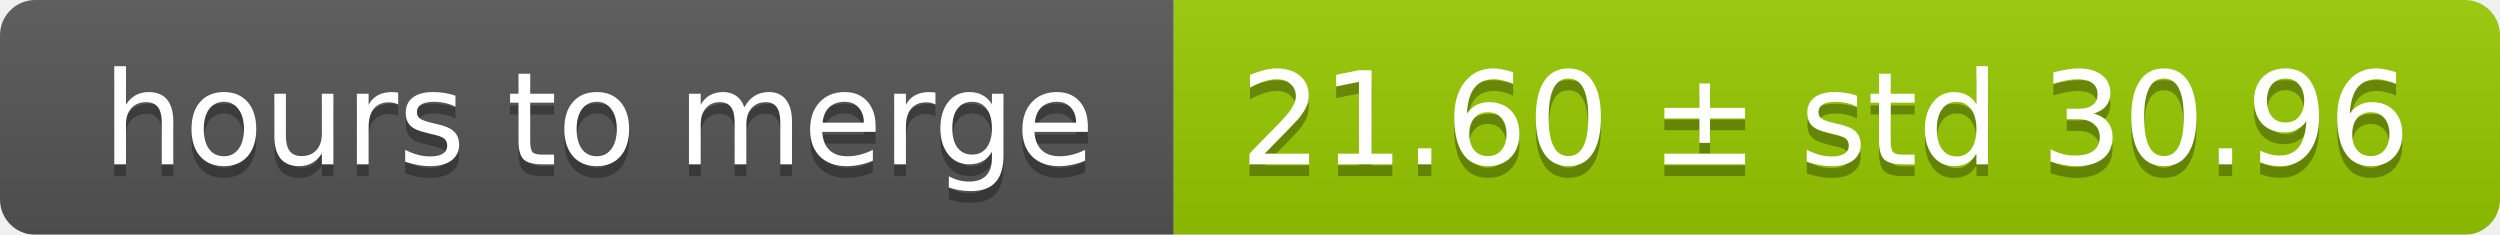
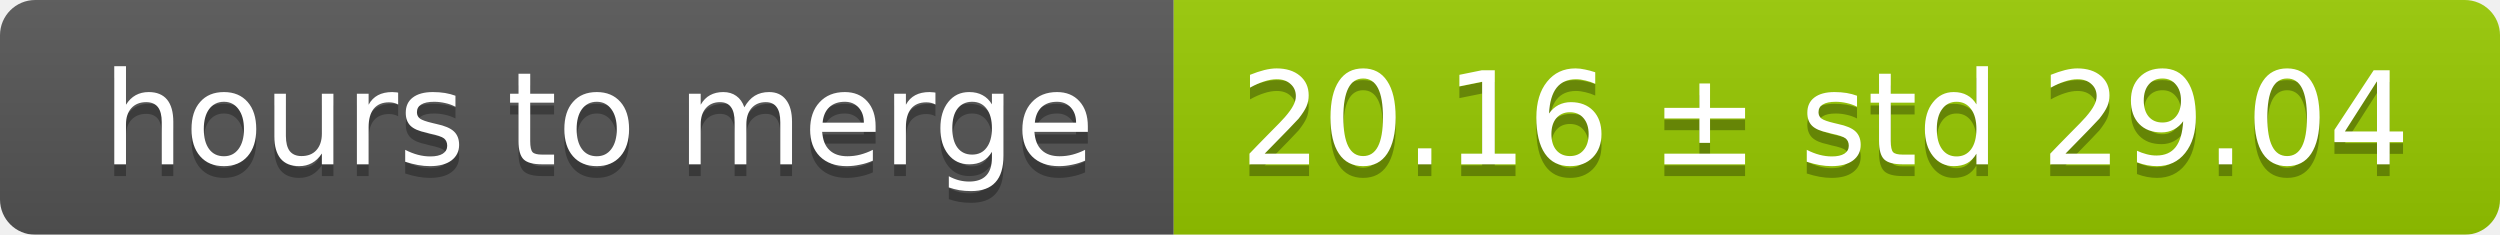
<svg xmlns="http://www.w3.org/2000/svg" width="213" height="20">
  <linearGradient id="smooth" x2="0" y2="100%">
    <stop offset="0" stop-color="#bbb" stop-opacity=".1" />
    <stop offset="1" stop-opacity=".1" />
  </linearGradient>
  <mask id="round">
    <rect width="213" height="20" rx="3" fill="#fff" />
  </mask>
  <g mask="url(#round)">
    <rect width="100" height="20" fill="#555" />
    <rect x="100" width="113" height="20" fill="#97ca00" />
    <rect width="213" height="20" fill="url(#smooth)" />
  </g>
  <g fill="#fff" text-anchor="middle" font-family="DejaVu Sans,Verdana,Geneva,sans-serif" font-size="11">
    <text x="51" y="15" fill="#010101" fill-opacity=".3">hours to merge</text>
    <text x="51" y="14">hours to merge</text>
-     <text x="155.5" y="15" fill="#010101" fill-opacity=".3">21.60 ± std 30.96</text>
-     <text x="155.5" y="14">21.60 ± std 30.96</text>
+     <text x="155.5" y="15" fill="#010101" fill-opacity=".3">20.16 ± std 29.04</text>
+     <text x="155.5" y="14">20.16 ± std 29.04</text>
  </g>
</svg>
